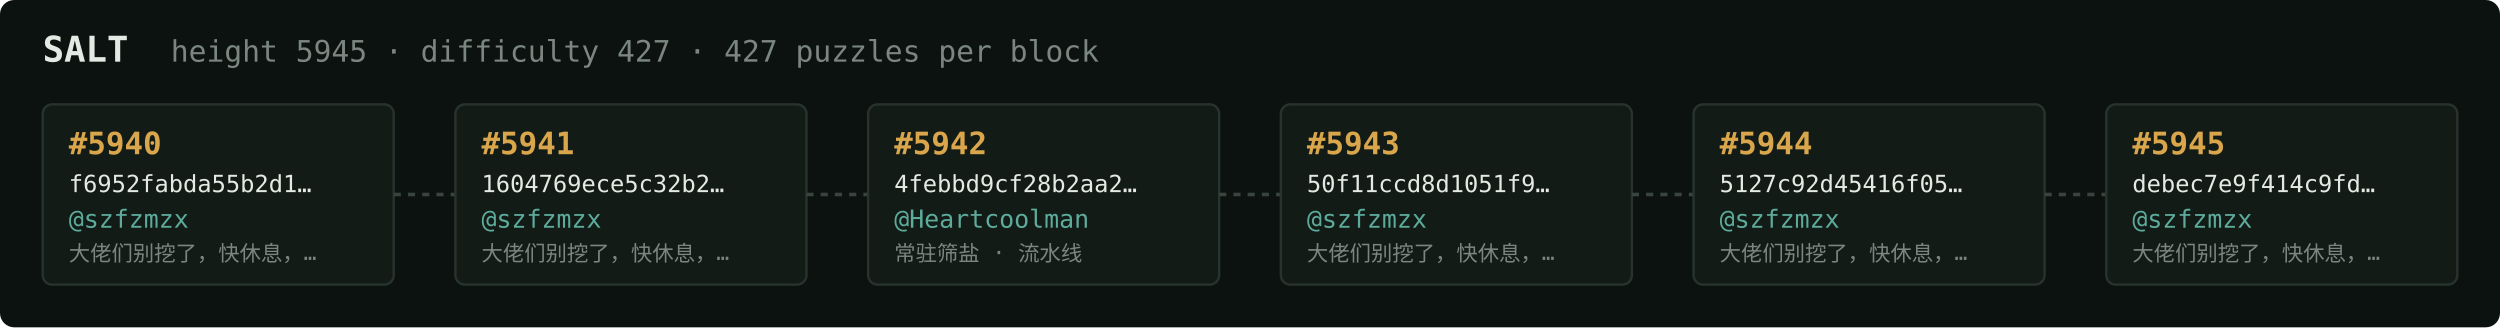
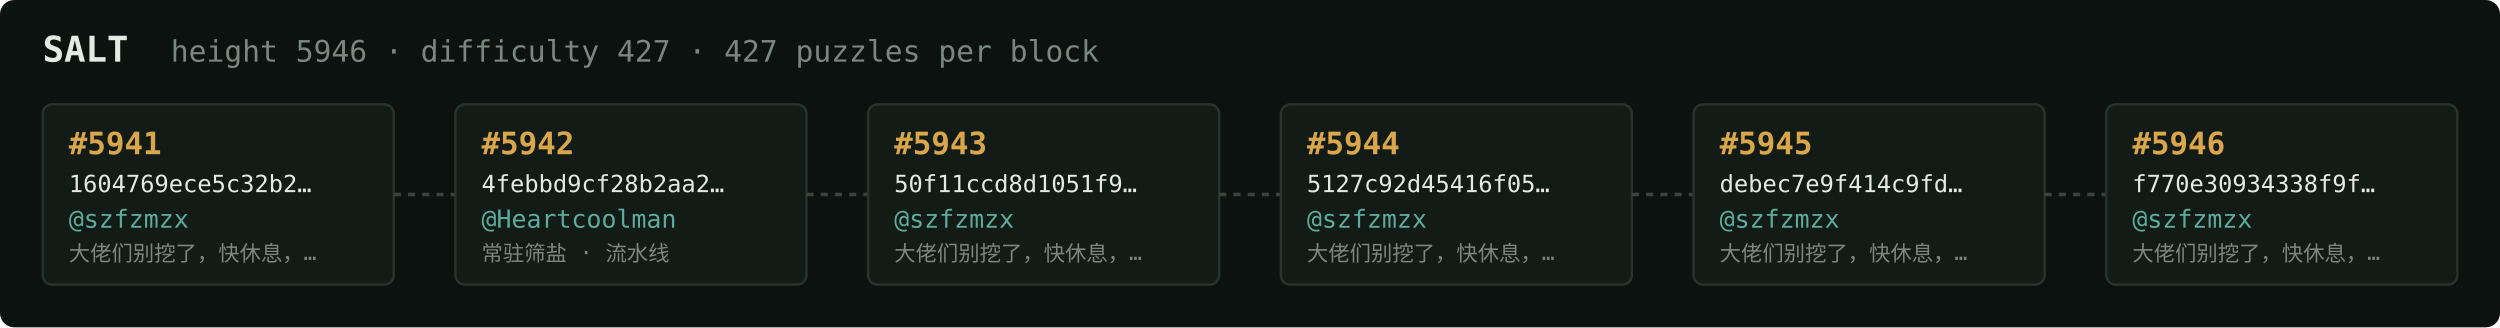
<svg xmlns="http://www.w3.org/2000/svg" width="1054" height="138" viewBox="0 0 1054 138" font-family="ui-monospace,SFMono-Regular,Menlo,monospace">
  <rect fill="#0c1210" width="1054" height="138" rx="6" />
  <text x="18" y="26" fill="#e5e9e3" font-size="15" font-weight="700">SALT</text>
-   <text x="72" y="26" fill="#7a867f" font-size="12.5">height 5945 · difficulty 427 · 427 puzzles per block</text>
+   <text x="72" y="26" fill="#7a867f" font-size="12.5">height 5946 · difficulty 427 · 427 puzzles per block</text>
  <rect x="18" y="44" width="148" height="76" rx="4" fill="#131b17" stroke="#28332e" stroke-width="1" />
-   <text x="29" y="65" fill="#d9a64c" font-size="13" font-weight="700">#5940</text>
-   <text x="29" y="81" fill="#e5e9e3" font-size="10">f6952fabda55b2d1…</text>
+   <text x="29" y="65" fill="#d9a64c" font-size="13" font-weight="700">#5941</text>
+   <text x="29" y="81" fill="#e5e9e3" font-size="10">1604769ece5c32b2…</text>
  <text x="29" y="96" fill="#5cab9b" font-size="10.5">@szfzmzx</text>
  <text x="29" y="110" fill="#7a867f" font-size="9">大佬们别挖了，快休息，…</text>
  <line x1="166" y1="82.0" x2="192" y2="82.0" stroke="#38443e" stroke-width="1.5" stroke-dasharray="3 3" />
  <rect x="192" y="44" width="148" height="76" rx="4" fill="#131b17" stroke="#28332e" stroke-width="1" />
-   <text x="203" y="65" fill="#d9a64c" font-size="13" font-weight="700">#5941</text>
-   <text x="203" y="81" fill="#e5e9e3" font-size="10">1604769ece5c32b2…</text>
-   <text x="203" y="96" fill="#5cab9b" font-size="10.5">@szfzmzx</text>
-   <text x="203" y="110" fill="#7a867f" font-size="9">大佬们别挖了，快休息，…</text>
+   <text x="203" y="65" fill="#d9a64c" font-size="13" font-weight="700">#5942</text>
+   <text x="203" y="81" fill="#e5e9e3" font-size="10">4febbd9cf28b2aa2…</text>
+   <text x="203" y="96" fill="#5cab9b" font-size="10.5">@Heartcoolman</text>
+   <text x="203" y="110" fill="#7a867f" font-size="9">常驻筛盐 · 流水线</text>
  <line x1="340" y1="82.0" x2="366" y2="82.0" stroke="#38443e" stroke-width="1.5" stroke-dasharray="3 3" />
  <rect x="366" y="44" width="148" height="76" rx="4" fill="#131b17" stroke="#28332e" stroke-width="1" />
-   <text x="377" y="65" fill="#d9a64c" font-size="13" font-weight="700">#5942</text>
-   <text x="377" y="81" fill="#e5e9e3" font-size="10">4febbd9cf28b2aa2…</text>
-   <text x="377" y="96" fill="#5cab9b" font-size="10.5">@Heartcoolman</text>
-   <text x="377" y="110" fill="#7a867f" font-size="9">常驻筛盐 · 流水线</text>
+   <text x="377" y="65" fill="#d9a64c" font-size="13" font-weight="700">#5943</text>
+   <text x="377" y="81" fill="#e5e9e3" font-size="10">50f11ccd8d1051f9…</text>
+   <text x="377" y="96" fill="#5cab9b" font-size="10.5">@szfzmzx</text>
+   <text x="377" y="110" fill="#7a867f" font-size="9">大佬们别挖了，快休息，…</text>
  <line x1="514" y1="82.0" x2="540" y2="82.0" stroke="#38443e" stroke-width="1.5" stroke-dasharray="3 3" />
  <rect x="540" y="44" width="148" height="76" rx="4" fill="#131b17" stroke="#28332e" stroke-width="1" />
-   <text x="551" y="65" fill="#d9a64c" font-size="13" font-weight="700">#5943</text>
-   <text x="551" y="81" fill="#e5e9e3" font-size="10">50f11ccd8d1051f9…</text>
+   <text x="551" y="65" fill="#d9a64c" font-size="13" font-weight="700">#5944</text>
+   <text x="551" y="81" fill="#e5e9e3" font-size="10">5127c92d45416f05…</text>
  <text x="551" y="96" fill="#5cab9b" font-size="10.5">@szfzmzx</text>
  <text x="551" y="110" fill="#7a867f" font-size="9">大佬们别挖了，快休息，…</text>
  <line x1="688" y1="82.0" x2="714" y2="82.0" stroke="#38443e" stroke-width="1.5" stroke-dasharray="3 3" />
  <rect x="714" y="44" width="148" height="76" rx="4" fill="#131b17" stroke="#28332e" stroke-width="1" />
-   <text x="725" y="65" fill="#d9a64c" font-size="13" font-weight="700">#5944</text>
-   <text x="725" y="81" fill="#e5e9e3" font-size="10">5127c92d45416f05…</text>
+   <text x="725" y="65" fill="#d9a64c" font-size="13" font-weight="700">#5945</text>
+   <text x="725" y="81" fill="#e5e9e3" font-size="10">debec7e9f414c9fd…</text>
  <text x="725" y="96" fill="#5cab9b" font-size="10.5">@szfzmzx</text>
  <text x="725" y="110" fill="#7a867f" font-size="9">大佬们别挖了，快休息，…</text>
  <line x1="862" y1="82.0" x2="888" y2="82.0" stroke="#38443e" stroke-width="1.5" stroke-dasharray="3 3" />
  <rect x="888" y="44" width="148" height="76" rx="4" fill="#131b17" stroke="#28332e" stroke-width="1" />
-   <text x="899" y="65" fill="#d9a64c" font-size="13" font-weight="700">#5945</text>
-   <text x="899" y="81" fill="#e5e9e3" font-size="10">debec7e9f414c9fd…</text>
+   <text x="899" y="65" fill="#d9a64c" font-size="13" font-weight="700">#5946</text>
+   <text x="899" y="81" fill="#e5e9e3" font-size="10">f770e30934338f9f…</text>
  <text x="899" y="96" fill="#5cab9b" font-size="10.5">@szfzmzx</text>
  <text x="899" y="110" fill="#7a867f" font-size="9">大佬们别挖了，快休息，…</text>
</svg>
